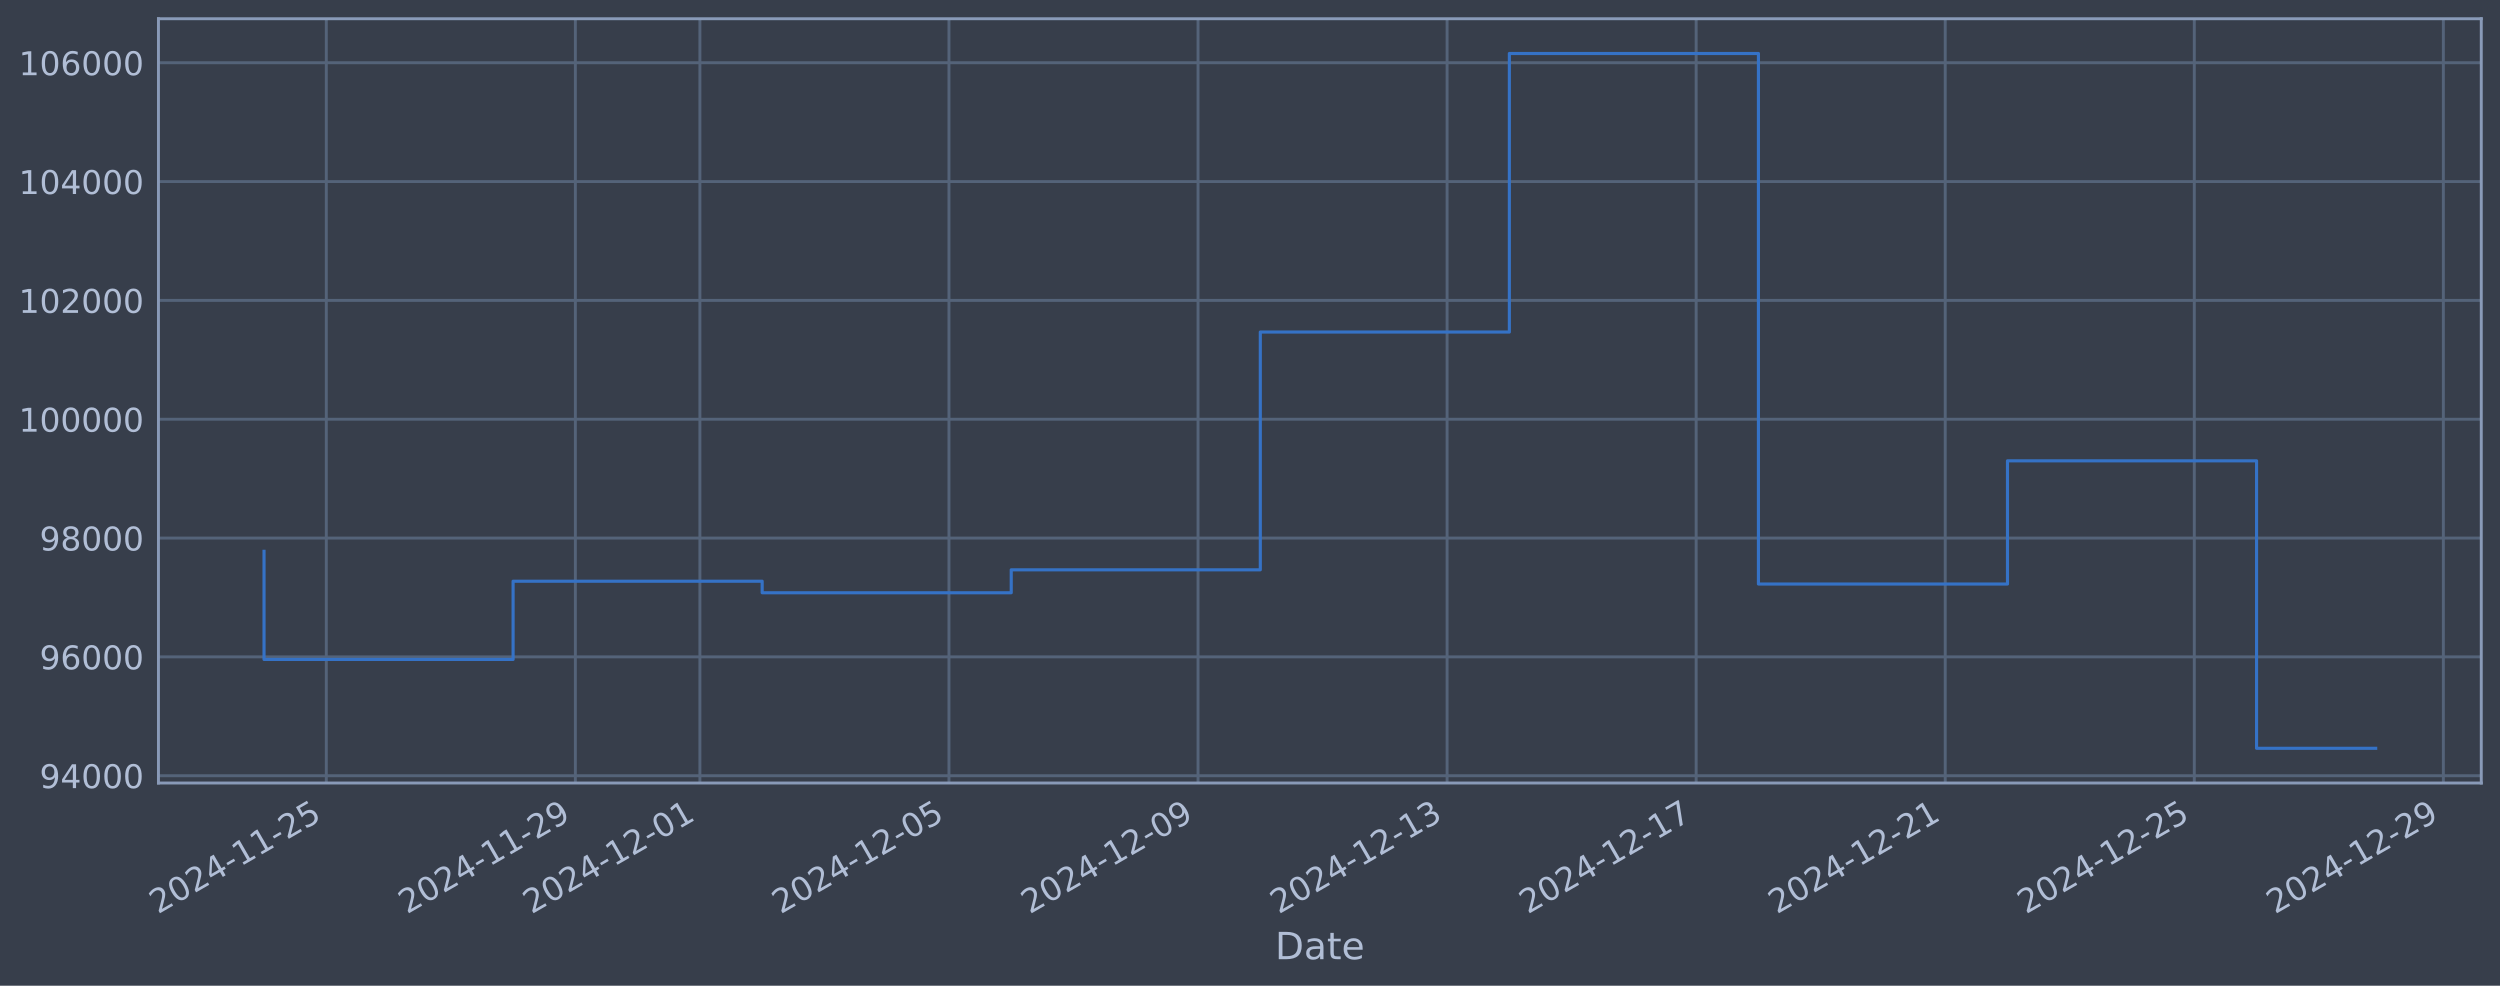
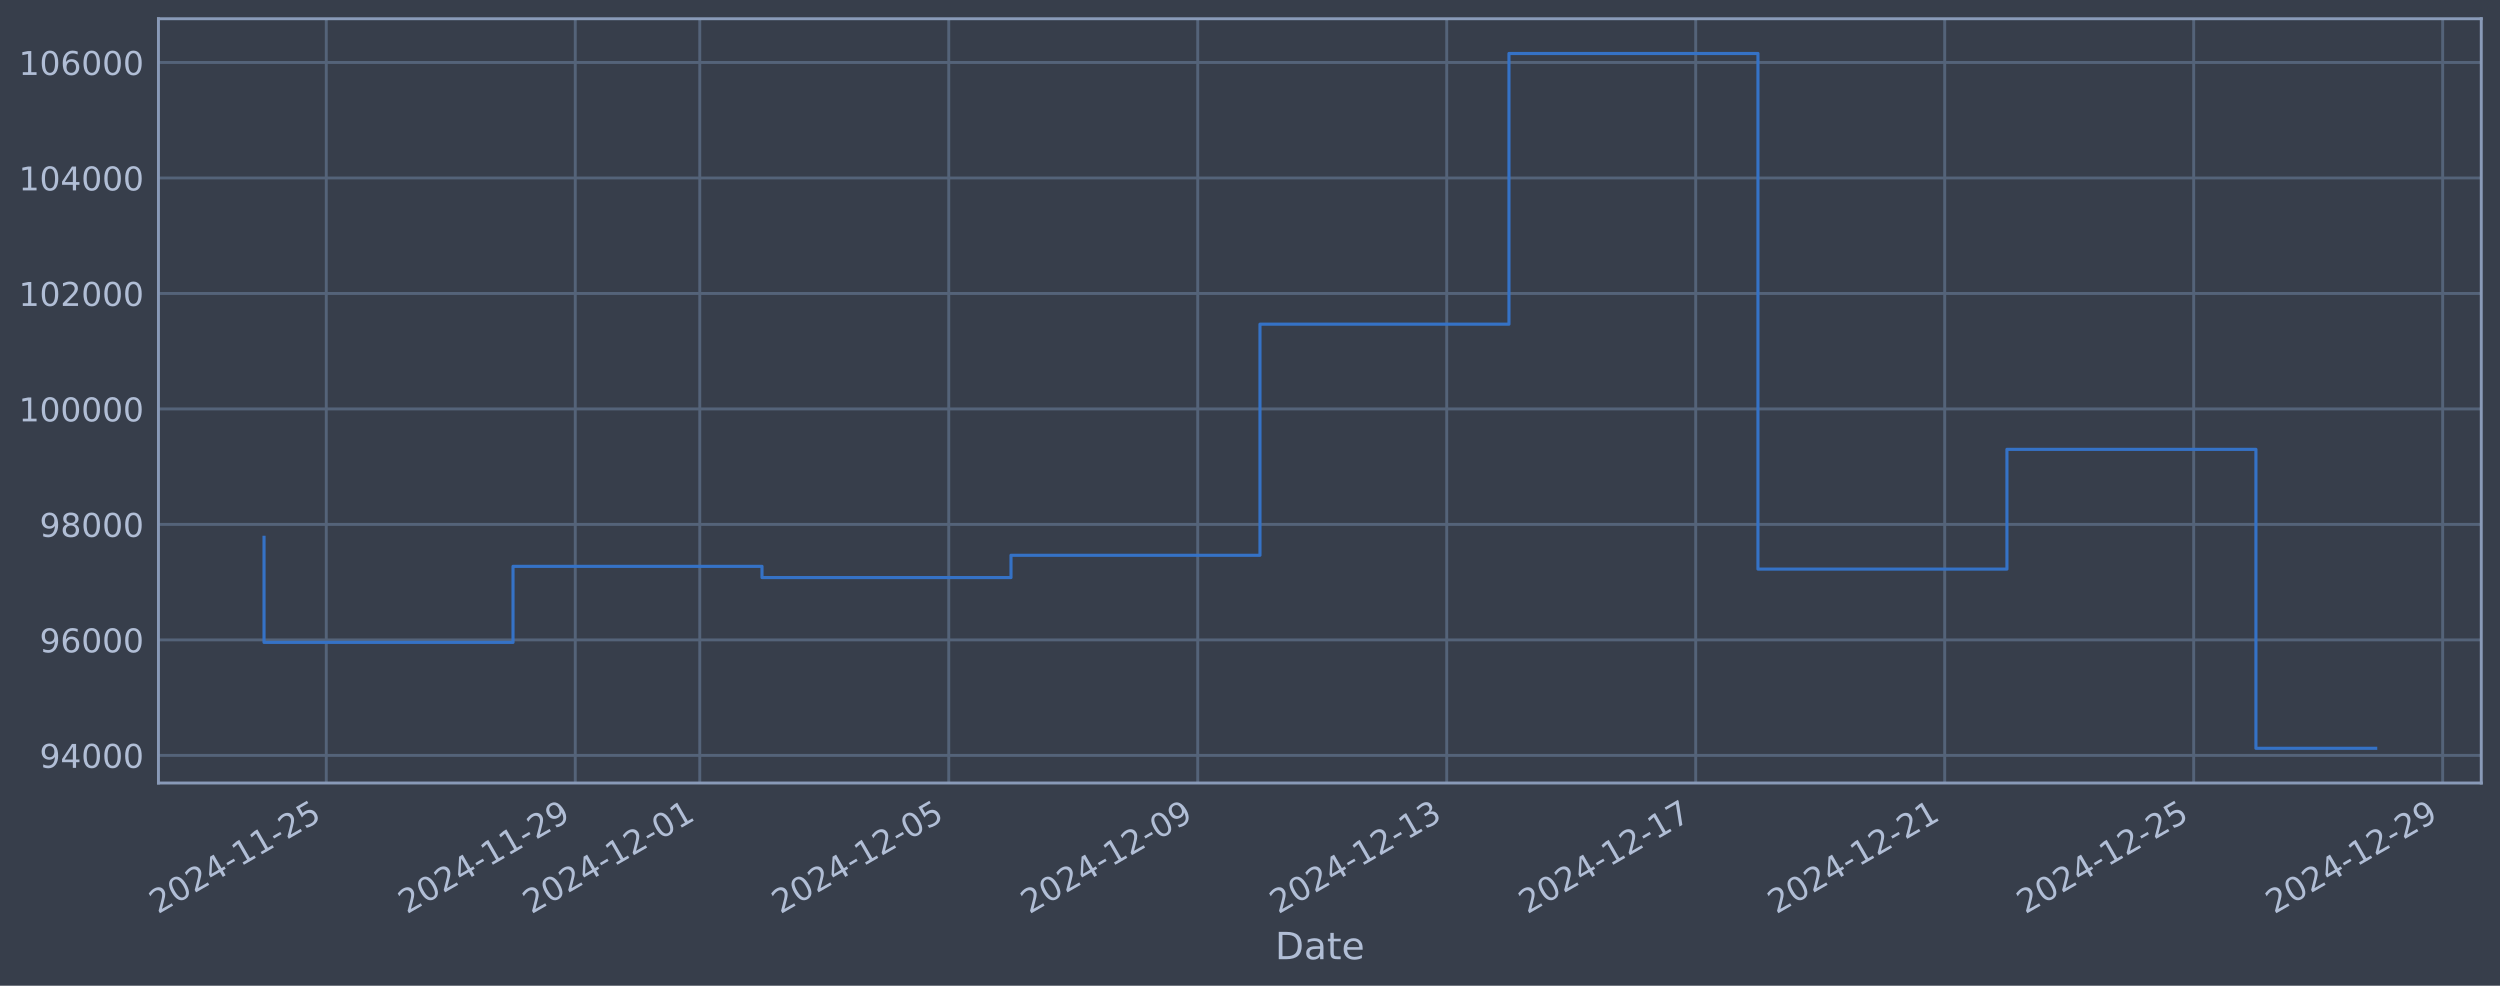
<svg xmlns="http://www.w3.org/2000/svg" xmlns:xlink="http://www.w3.org/1999/xlink" width="960.9pt" height="378.87pt" viewBox="0 0 960.9 378.87" version="1.1">
  <defs>
    <style type="text/css">*{stroke-linejoin: round; stroke-linecap: butt}</style>
  </defs>
  <g id="figure_1">
    <g id="patch_1">
      <path d="M 0 378.87  L 960.9 378.87  L 960.9 0  L 0 0  z " style="fill: #373e4b" />
    </g>
    <g id="axes_1">
      <g id="patch_2">
        <path d="M 60.901 300.96  L 953.701 300.96  L 953.701 7.2  L 60.901 7.2  z " style="fill: #373e4b" />
      </g>
      <g id="matplotlib.axis_1">
        <g id="xtick_1">
          <g id="line2d_1">
-             <path d="M 125.415 300.96  L 125.415 7.2  " clip-path="url(#pb8c4aa661b)" style="fill: none; stroke: #546379; stroke-width: 1.12; stroke-linecap: square" />
+             <path d="M 125.407 300.96  L 125.407 7.2  " clip-path="url(#pe4586aebef)" style="fill: none; stroke: #546379; stroke-width: 1.12; stroke-linecap: square" />
          </g>
          <g id="line2d_2" />
          <g id="text_1">
-             <g style="fill: #b1bed6" transform="translate(60.68959 351.4642) rotate(-30) scale(0.126 -0.126)">
+             <g style="fill: #b1bed6" transform="translate(60.68193 351.4642) rotate(-30) scale(0.126 -0.126)">
              <defs>
                <path id="DejaVuSans-32" d="M 1228 531  L 3431 531  L 3431 0  L 469 0  L 469 531  Q 828 903 1448 1529  Q 2069 2156 2228 2338  Q 2531 2678 2651 2914  Q 2772 3150 2772 3378  Q 2772 3750 2511 3984  Q 2250 4219 1831 4219  Q 1534 4219 1204 4116  Q 875 4013 500 3803  L 500 4441  Q 881 4594 1212 4672  Q 1544 4750 1819 4750  Q 2544 4750 2975 4387  Q 3406 4025 3406 3419  Q 3406 3131 3298 2873  Q 3191 2616 2906 2266  Q 2828 2175 2409 1742  Q 1991 1309 1228 531  z " transform="scale(0.015625)" />
                <path id="DejaVuSans-30" d="M 2034 4250  Q 1547 4250 1301 3770  Q 1056 3291 1056 2328  Q 1056 1369 1301 889  Q 1547 409 2034 409  Q 2525 409 2770 889  Q 3016 1369 3016 2328  Q 3016 3291 2770 3770  Q 2525 4250 2034 4250  z M 2034 4750  Q 2819 4750 3233 4129  Q 3647 3509 3647 2328  Q 3647 1150 3233 529  Q 2819 -91 2034 -91  Q 1250 -91 836 529  Q 422 1150 422 2328  Q 422 3509 836 4129  Q 1250 4750 2034 4750  z " transform="scale(0.015625)" />
                <path id="DejaVuSans-34" d="M 2419 4116  L 825 1625  L 2419 1625  L 2419 4116  z M 2253 4666  L 3047 4666  L 3047 1625  L 3713 1625  L 3713 1100  L 3047 1100  L 3047 0  L 2419 0  L 2419 1100  L 313 1100  L 313 1709  L 2253 4666  z " transform="scale(0.015625)" />
                <path id="DejaVuSans-2d" d="M 313 2009  L 1997 2009  L 1997 1497  L 313 1497  L 313 2009  z " transform="scale(0.015625)" />
                <path id="DejaVuSans-31" d="M 794 531  L 1825 531  L 1825 4091  L 703 3866  L 703 4441  L 1819 4666  L 2450 4666  L 2450 531  L 3481 531  L 3481 0  L 794 0  L 794 531  z " transform="scale(0.015625)" />
                <path id="DejaVuSans-35" d="M 691 4666  L 3169 4666  L 3169 4134  L 1269 4134  L 1269 2991  Q 1406 3038 1543 3061  Q 1681 3084 1819 3084  Q 2600 3084 3056 2656  Q 3513 2228 3513 1497  Q 3513 744 3044 326  Q 2575 -91 1722 -91  Q 1428 -91 1123 -41  Q 819 9 494 109  L 494 744  Q 775 591 1075 516  Q 1375 441 1709 441  Q 2250 441 2565 725  Q 2881 1009 2881 1497  Q 2881 1984 2565 2268  Q 2250 2553 1709 2553  Q 1456 2553 1204 2497  Q 953 2441 691 2322  L 691 4666  z " transform="scale(0.015625)" />
              </defs>
              <use xlink:href="#DejaVuSans-32" />
              <use xlink:href="#DejaVuSans-30" transform="translate(63.62305 0)" />
              <use xlink:href="#DejaVuSans-32" transform="translate(127.2461 0)" />
              <use xlink:href="#DejaVuSans-34" transform="translate(190.8691 0)" />
              <use xlink:href="#DejaVuSans-2d" transform="translate(254.4922 0)" />
              <use xlink:href="#DejaVuSans-31" transform="translate(290.5762 0)" />
              <use xlink:href="#DejaVuSans-31" transform="translate(354.1992 0)" />
              <use xlink:href="#DejaVuSans-2d" transform="translate(417.8223 0)" />
              <use xlink:href="#DejaVuSans-32" transform="translate(453.9062 0)" />
              <use xlink:href="#DejaVuSans-35" transform="translate(517.5293 0)" />
            </g>
          </g>
        </g>
        <g id="xtick_2">
          <g id="line2d_3">
-             <path d="M 221.146 300.96  L 221.146 7.2  " clip-path="url(#pb8c4aa661b)" style="fill: none; stroke: #546379; stroke-width: 1.12; stroke-linecap: square" />
+             <path d="M 221.108 300.96  L 221.108 7.2  " clip-path="url(#pe4586aebef)" style="fill: none; stroke: #546379; stroke-width: 1.12; stroke-linecap: square" />
          </g>
          <g id="line2d_4" />
          <g id="text_2">
-             <g style="fill: #b1bed6" transform="translate(156.4207 351.4642) rotate(-30) scale(0.126 -0.126)">
+             <g style="fill: #b1bed6" transform="translate(156.3824 351.4642) rotate(-30) scale(0.126 -0.126)">
              <defs>
                <path id="DejaVuSans-39" d="M 703 97  L 703 672  Q 941 559 1184 500  Q 1428 441 1663 441  Q 2288 441 2617 861  Q 2947 1281 2994 2138  Q 2813 1869 2534 1725  Q 2256 1581 1919 1581  Q 1219 1581 811 2004  Q 403 2428 403 3163  Q 403 3881 828 4315  Q 1253 4750 1959 4750  Q 2769 4750 3195 4129  Q 3622 3509 3622 2328  Q 3622 1225 3098 567  Q 2575 -91 1691 -91  Q 1453 -91 1209 -44  Q 966 3 703 97  z M 1959 2075  Q 2384 2075 2632 2365  Q 2881 2656 2881 3163  Q 2881 3666 2632 3958  Q 2384 4250 1959 4250  Q 1534 4250 1286 3958  Q 1038 3666 1038 3163  Q 1038 2656 1286 2365  Q 1534 2075 1959 2075  z " transform="scale(0.015625)" />
              </defs>
              <use xlink:href="#DejaVuSans-32" />
              <use xlink:href="#DejaVuSans-30" transform="translate(63.62305 0)" />
              <use xlink:href="#DejaVuSans-32" transform="translate(127.2461 0)" />
              <use xlink:href="#DejaVuSans-34" transform="translate(190.8691 0)" />
              <use xlink:href="#DejaVuSans-2d" transform="translate(254.4922 0)" />
              <use xlink:href="#DejaVuSans-31" transform="translate(290.5762 0)" />
              <use xlink:href="#DejaVuSans-31" transform="translate(354.1992 0)" />
              <use xlink:href="#DejaVuSans-2d" transform="translate(417.8223 0)" />
              <use xlink:href="#DejaVuSans-32" transform="translate(453.9062 0)" />
              <use xlink:href="#DejaVuSans-39" transform="translate(517.5293 0)" />
            </g>
          </g>
        </g>
        <g id="xtick_3">
          <g id="line2d_5">
-             <path d="M 269.012 300.96  L 269.012 7.2  " clip-path="url(#pb8c4aa661b)" style="fill: none; stroke: #546379; stroke-width: 1.12; stroke-linecap: square" />
+             <path d="M 268.958 300.96  L 268.958 7.2  " clip-path="url(#pe4586aebef)" style="fill: none; stroke: #546379; stroke-width: 1.12; stroke-linecap: square" />
          </g>
          <g id="line2d_6" />
          <g id="text_3">
-             <g style="fill: #b1bed6" transform="translate(204.2862 351.4642) rotate(-30) scale(0.126 -0.126)">
+             <g style="fill: #b1bed6" transform="translate(204.2326 351.4642) rotate(-30) scale(0.126 -0.126)">
              <use xlink:href="#DejaVuSans-32" />
              <use xlink:href="#DejaVuSans-30" transform="translate(63.62305 0)" />
              <use xlink:href="#DejaVuSans-32" transform="translate(127.2461 0)" />
              <use xlink:href="#DejaVuSans-34" transform="translate(190.8691 0)" />
              <use xlink:href="#DejaVuSans-2d" transform="translate(254.4922 0)" />
              <use xlink:href="#DejaVuSans-31" transform="translate(290.5762 0)" />
              <use xlink:href="#DejaVuSans-32" transform="translate(354.1992 0)" />
              <use xlink:href="#DejaVuSans-2d" transform="translate(417.8223 0)" />
              <use xlink:href="#DejaVuSans-30" transform="translate(453.9062 0)" />
              <use xlink:href="#DejaVuSans-31" transform="translate(517.5293 0)" />
            </g>
          </g>
        </g>
        <g id="xtick_4">
          <g id="line2d_7">
-             <path d="M 364.743 300.96  L 364.743 7.2  " clip-path="url(#pb8c4aa661b)" style="fill: none; stroke: #546379; stroke-width: 1.12; stroke-linecap: square" />
+             <path d="M 364.659 300.96  L 364.659 7.2  " clip-path="url(#pe4586aebef)" style="fill: none; stroke: #546379; stroke-width: 1.12; stroke-linecap: square" />
          </g>
          <g id="line2d_8" />
          <g id="text_4">
-             <g style="fill: #b1bed6" transform="translate(300.0174 351.4642) rotate(-30) scale(0.126 -0.126)">
+             <g style="fill: #b1bed6" transform="translate(299.9331 351.4642) rotate(-30) scale(0.126 -0.126)">
              <use xlink:href="#DejaVuSans-32" />
              <use xlink:href="#DejaVuSans-30" transform="translate(63.62305 0)" />
              <use xlink:href="#DejaVuSans-32" transform="translate(127.2461 0)" />
              <use xlink:href="#DejaVuSans-34" transform="translate(190.8691 0)" />
              <use xlink:href="#DejaVuSans-2d" transform="translate(254.4922 0)" />
              <use xlink:href="#DejaVuSans-31" transform="translate(290.5762 0)" />
              <use xlink:href="#DejaVuSans-32" transform="translate(354.1992 0)" />
              <use xlink:href="#DejaVuSans-2d" transform="translate(417.8223 0)" />
              <use xlink:href="#DejaVuSans-30" transform="translate(453.9062 0)" />
              <use xlink:href="#DejaVuSans-35" transform="translate(517.5293 0)" />
            </g>
          </g>
        </g>
        <g id="xtick_5">
          <g id="line2d_9">
-             <path d="M 460.474 300.96  L 460.474 7.2  " clip-path="url(#pb8c4aa661b)" style="fill: none; stroke: #546379; stroke-width: 1.12; stroke-linecap: square" />
+             <path d="M 460.359 300.96  L 460.359 7.2  " clip-path="url(#pe4586aebef)" style="fill: none; stroke: #546379; stroke-width: 1.12; stroke-linecap: square" />
          </g>
          <g id="line2d_10" />
          <g id="text_5">
-             <g style="fill: #b1bed6" transform="translate(395.7485 351.4642) rotate(-30) scale(0.126 -0.126)">
+             <g style="fill: #b1bed6" transform="translate(395.6336 351.4642) rotate(-30) scale(0.126 -0.126)">
              <use xlink:href="#DejaVuSans-32" />
              <use xlink:href="#DejaVuSans-30" transform="translate(63.62305 0)" />
              <use xlink:href="#DejaVuSans-32" transform="translate(127.2461 0)" />
              <use xlink:href="#DejaVuSans-34" transform="translate(190.8691 0)" />
              <use xlink:href="#DejaVuSans-2d" transform="translate(254.4922 0)" />
              <use xlink:href="#DejaVuSans-31" transform="translate(290.5762 0)" />
              <use xlink:href="#DejaVuSans-32" transform="translate(354.1992 0)" />
              <use xlink:href="#DejaVuSans-2d" transform="translate(417.8223 0)" />
              <use xlink:href="#DejaVuSans-30" transform="translate(453.9062 0)" />
              <use xlink:href="#DejaVuSans-39" transform="translate(517.5293 0)" />
            </g>
          </g>
        </g>
        <g id="xtick_6">
          <g id="line2d_11">
-             <path d="M 556.205 300.96  L 556.205 7.2  " clip-path="url(#pb8c4aa661b)" style="fill: none; stroke: #546379; stroke-width: 1.12; stroke-linecap: square" />
+             <path d="M 556.06 300.96  L 556.06 7.2  " clip-path="url(#pe4586aebef)" style="fill: none; stroke: #546379; stroke-width: 1.12; stroke-linecap: square" />
          </g>
          <g id="line2d_12" />
          <g id="text_6">
-             <g style="fill: #b1bed6" transform="translate(491.4796 351.4642) rotate(-30) scale(0.126 -0.126)">
+             <g style="fill: #b1bed6" transform="translate(491.334 351.4642) rotate(-30) scale(0.126 -0.126)">
              <defs>
                <path id="DejaVuSans-33" d="M 2597 2516  Q 3050 2419 3304 2112  Q 3559 1806 3559 1356  Q 3559 666 3084 287  Q 2609 -91 1734 -91  Q 1441 -91 1130 -33  Q 819 25 488 141  L 488 750  Q 750 597 1062 519  Q 1375 441 1716 441  Q 2309 441 2620 675  Q 2931 909 2931 1356  Q 2931 1769 2642 2001  Q 2353 2234 1838 2234  L 1294 2234  L 1294 2753  L 1863 2753  Q 2328 2753 2575 2939  Q 2822 3125 2822 3475  Q 2822 3834 2567 4026  Q 2313 4219 1838 4219  Q 1578 4219 1281 4162  Q 984 4106 628 3988  L 628 4550  Q 988 4650 1302 4700  Q 1616 4750 1894 4750  Q 2613 4750 3031 4423  Q 3450 4097 3450 3541  Q 3450 3153 3228 2886  Q 3006 2619 2597 2516  z " transform="scale(0.015625)" />
              </defs>
              <use xlink:href="#DejaVuSans-32" />
              <use xlink:href="#DejaVuSans-30" transform="translate(63.62305 0)" />
              <use xlink:href="#DejaVuSans-32" transform="translate(127.2461 0)" />
              <use xlink:href="#DejaVuSans-34" transform="translate(190.8691 0)" />
              <use xlink:href="#DejaVuSans-2d" transform="translate(254.4922 0)" />
              <use xlink:href="#DejaVuSans-31" transform="translate(290.5762 0)" />
              <use xlink:href="#DejaVuSans-32" transform="translate(354.1992 0)" />
              <use xlink:href="#DejaVuSans-2d" transform="translate(417.8223 0)" />
              <use xlink:href="#DejaVuSans-31" transform="translate(453.9062 0)" />
              <use xlink:href="#DejaVuSans-33" transform="translate(517.5293 0)" />
            </g>
          </g>
        </g>
        <g id="xtick_7">
          <g id="line2d_13">
-             <path d="M 651.936 300.96  L 651.936 7.2  " clip-path="url(#pb8c4aa661b)" style="fill: none; stroke: #546379; stroke-width: 1.12; stroke-linecap: square" />
+             <path d="M 651.76 300.96  L 651.76 7.2  " clip-path="url(#pe4586aebef)" style="fill: none; stroke: #546379; stroke-width: 1.12; stroke-linecap: square" />
          </g>
          <g id="line2d_14" />
          <g id="text_7">
-             <g style="fill: #b1bed6" transform="translate(587.2107 351.4642) rotate(-30) scale(0.126 -0.126)">
+             <g style="fill: #b1bed6" transform="translate(587.0345 351.4642) rotate(-30) scale(0.126 -0.126)">
              <defs>
                <path id="DejaVuSans-37" d="M 525 4666  L 3525 4666  L 3525 4397  L 1831 0  L 1172 0  L 2766 4134  L 525 4134  L 525 4666  z " transform="scale(0.015625)" />
              </defs>
              <use xlink:href="#DejaVuSans-32" />
              <use xlink:href="#DejaVuSans-30" transform="translate(63.62305 0)" />
              <use xlink:href="#DejaVuSans-32" transform="translate(127.2461 0)" />
              <use xlink:href="#DejaVuSans-34" transform="translate(190.8691 0)" />
              <use xlink:href="#DejaVuSans-2d" transform="translate(254.4922 0)" />
              <use xlink:href="#DejaVuSans-31" transform="translate(290.5762 0)" />
              <use xlink:href="#DejaVuSans-32" transform="translate(354.1992 0)" />
              <use xlink:href="#DejaVuSans-2d" transform="translate(417.8223 0)" />
              <use xlink:href="#DejaVuSans-31" transform="translate(453.9062 0)" />
              <use xlink:href="#DejaVuSans-37" transform="translate(517.5293 0)" />
            </g>
          </g>
        </g>
        <g id="xtick_8">
          <g id="line2d_15">
-             <path d="M 747.667 300.96  L 747.667 7.2  " clip-path="url(#pb8c4aa661b)" style="fill: none; stroke: #546379; stroke-width: 1.12; stroke-linecap: square" />
+             <path d="M 747.461 300.96  L 747.461 7.2  " clip-path="url(#pe4586aebef)" style="fill: none; stroke: #546379; stroke-width: 1.12; stroke-linecap: square" />
          </g>
          <g id="line2d_16" />
          <g id="text_8">
-             <g style="fill: #b1bed6" transform="translate(682.9418 351.4642) rotate(-30) scale(0.126 -0.126)">
+             <g style="fill: #b1bed6" transform="translate(682.735 351.4642) rotate(-30) scale(0.126 -0.126)">
              <use xlink:href="#DejaVuSans-32" />
              <use xlink:href="#DejaVuSans-30" transform="translate(63.62305 0)" />
              <use xlink:href="#DejaVuSans-32" transform="translate(127.2461 0)" />
              <use xlink:href="#DejaVuSans-34" transform="translate(190.8691 0)" />
              <use xlink:href="#DejaVuSans-2d" transform="translate(254.4922 0)" />
              <use xlink:href="#DejaVuSans-31" transform="translate(290.5762 0)" />
              <use xlink:href="#DejaVuSans-32" transform="translate(354.1992 0)" />
              <use xlink:href="#DejaVuSans-2d" transform="translate(417.8223 0)" />
              <use xlink:href="#DejaVuSans-32" transform="translate(453.9062 0)" />
              <use xlink:href="#DejaVuSans-31" transform="translate(517.5293 0)" />
            </g>
          </g>
        </g>
        <g id="xtick_9">
          <g id="line2d_17">
-             <path d="M 843.398 300.96  L 843.398 7.2  " clip-path="url(#pb8c4aa661b)" style="fill: none; stroke: #546379; stroke-width: 1.12; stroke-linecap: square" />
+             <path d="M 843.161 300.96  L 843.161 7.2  " clip-path="url(#pe4586aebef)" style="fill: none; stroke: #546379; stroke-width: 1.12; stroke-linecap: square" />
          </g>
          <g id="line2d_18" />
          <g id="text_9">
-             <g style="fill: #b1bed6" transform="translate(778.6729 351.4642) rotate(-30) scale(0.126 -0.126)">
+             <g style="fill: #b1bed6" transform="translate(778.4355 351.4642) rotate(-30) scale(0.126 -0.126)">
              <use xlink:href="#DejaVuSans-32" />
              <use xlink:href="#DejaVuSans-30" transform="translate(63.62305 0)" />
              <use xlink:href="#DejaVuSans-32" transform="translate(127.2461 0)" />
              <use xlink:href="#DejaVuSans-34" transform="translate(190.8691 0)" />
              <use xlink:href="#DejaVuSans-2d" transform="translate(254.4922 0)" />
              <use xlink:href="#DejaVuSans-31" transform="translate(290.5762 0)" />
              <use xlink:href="#DejaVuSans-32" transform="translate(354.1992 0)" />
              <use xlink:href="#DejaVuSans-2d" transform="translate(417.8223 0)" />
              <use xlink:href="#DejaVuSans-32" transform="translate(453.9062 0)" />
              <use xlink:href="#DejaVuSans-35" transform="translate(517.5293 0)" />
            </g>
          </g>
        </g>
        <g id="xtick_10">
          <g id="line2d_19">
-             <path d="M 939.13 300.96  L 939.13 7.2  " clip-path="url(#pb8c4aa661b)" style="fill: none; stroke: #546379; stroke-width: 1.12; stroke-linecap: square" />
+             <path d="M 938.861 300.96  L 938.861 7.2  " clip-path="url(#pe4586aebef)" style="fill: none; stroke: #546379; stroke-width: 1.12; stroke-linecap: square" />
          </g>
          <g id="line2d_20" />
          <g id="text_10">
-             <g style="fill: #b1bed6" transform="translate(874.404 351.4642) rotate(-30) scale(0.126 -0.126)">
+             <g style="fill: #b1bed6" transform="translate(874.1359 351.4642) rotate(-30) scale(0.126 -0.126)">
              <use xlink:href="#DejaVuSans-32" />
              <use xlink:href="#DejaVuSans-30" transform="translate(63.62305 0)" />
              <use xlink:href="#DejaVuSans-32" transform="translate(127.2461 0)" />
              <use xlink:href="#DejaVuSans-34" transform="translate(190.8691 0)" />
              <use xlink:href="#DejaVuSans-2d" transform="translate(254.4922 0)" />
              <use xlink:href="#DejaVuSans-31" transform="translate(290.5762 0)" />
              <use xlink:href="#DejaVuSans-32" transform="translate(354.1992 0)" />
              <use xlink:href="#DejaVuSans-2d" transform="translate(417.8223 0)" />
              <use xlink:href="#DejaVuSans-32" transform="translate(453.9062 0)" />
              <use xlink:href="#DejaVuSans-39" transform="translate(517.5293 0)" />
            </g>
          </g>
        </g>
        <g id="text_11">
          <g style="fill: #b1bed6" transform="translate(490.0914 368.6753) scale(0.144 -0.144)">
            <defs>
              <path id="DejaVuSans-44" d="M 1259 4147  L 1259 519  L 2022 519  Q 2988 519 3436 956  Q 3884 1394 3884 2338  Q 3884 3275 3436 3711  Q 2988 4147 2022 4147  L 1259 4147  z M 628 4666  L 1925 4666  Q 3281 4666 3915 4102  Q 4550 3538 4550 2338  Q 4550 1131 3912 565  Q 3275 0 1925 0  L 628 0  L 628 4666  z " transform="scale(0.015625)" />
              <path id="DejaVuSans-61" d="M 2194 1759  Q 1497 1759 1228 1600  Q 959 1441 959 1056  Q 959 750 1161 570  Q 1363 391 1709 391  Q 2188 391 2477 730  Q 2766 1069 2766 1631  L 2766 1759  L 2194 1759  z M 3341 1997  L 3341 0  L 2766 0  L 2766 531  Q 2569 213 2275 61  Q 1981 -91 1556 -91  Q 1019 -91 701 211  Q 384 513 384 1019  Q 384 1609 779 1909  Q 1175 2209 1959 2209  L 2766 2209  L 2766 2266  Q 2766 2663 2505 2880  Q 2244 3097 1772 3097  Q 1472 3097 1187 3025  Q 903 2953 641 2809  L 641 3341  Q 956 3463 1253 3523  Q 1550 3584 1831 3584  Q 2591 3584 2966 3190  Q 3341 2797 3341 1997  z " transform="scale(0.015625)" />
              <path id="DejaVuSans-74" d="M 1172 4494  L 1172 3500  L 2356 3500  L 2356 3053  L 1172 3053  L 1172 1153  Q 1172 725 1289 603  Q 1406 481 1766 481  L 2356 481  L 2356 0  L 1766 0  Q 1100 0 847 248  Q 594 497 594 1153  L 594 3053  L 172 3053  L 172 3500  L 594 3500  L 594 4494  L 1172 4494  z " transform="scale(0.015625)" />
              <path id="DejaVuSans-65" d="M 3597 1894  L 3597 1613  L 953 1613  Q 991 1019 1311 708  Q 1631 397 2203 397  Q 2534 397 2845 478  Q 3156 559 3463 722  L 3463 178  Q 3153 47 2828 -22  Q 2503 -91 2169 -91  Q 1331 -91 842 396  Q 353 884 353 1716  Q 353 2575 817 3079  Q 1281 3584 2069 3584  Q 2775 3584 3186 3129  Q 3597 2675 3597 1894  z M 3022 2063  Q 3016 2534 2758 2815  Q 2500 3097 2075 3097  Q 1594 3097 1305 2825  Q 1016 2553 972 2059  L 3022 2063  z " transform="scale(0.015625)" />
            </defs>
            <use xlink:href="#DejaVuSans-44" />
            <use xlink:href="#DejaVuSans-61" transform="translate(77.00195 0)" />
            <use xlink:href="#DejaVuSans-74" transform="translate(138.2812 0)" />
            <use xlink:href="#DejaVuSans-65" transform="translate(177.4902 0)" />
          </g>
        </g>
      </g>
      <g id="matplotlib.axis_2">
        <g id="ytick_1">
          <g id="line2d_21">
-             <path d="M 60.901 298.152  L 953.701 298.152  " clip-path="url(#pb8c4aa661b)" style="fill: none; stroke: #546379; stroke-width: 1.12; stroke-linecap: square" />
+             <path d="M 60.901 290.338  L 953.701 290.338  " clip-path="url(#pe4586aebef)" style="fill: none; stroke: #546379; stroke-width: 1.12; stroke-linecap: square" />
          </g>
          <g id="line2d_22" />
          <g id="text_12">
-             <g style="fill: #b1bed6" transform="translate(15.21675 302.9389) scale(0.126 -0.126)">
+             <g style="fill: #b1bed6" transform="translate(15.21675 295.1254) scale(0.126 -0.126)">
              <use xlink:href="#DejaVuSans-39" />
              <use xlink:href="#DejaVuSans-34" transform="translate(63.62305 0)" />
              <use xlink:href="#DejaVuSans-30" transform="translate(127.2461 0)" />
              <use xlink:href="#DejaVuSans-30" transform="translate(190.8691 0)" />
              <use xlink:href="#DejaVuSans-30" transform="translate(254.4922 0)" />
            </g>
          </g>
        </g>
        <g id="ytick_2">
          <g id="line2d_23">
-             <path d="M 60.901 252.479  L 953.701 252.479  " clip-path="url(#pb8c4aa661b)" style="fill: none; stroke: #546379; stroke-width: 1.12; stroke-linecap: square" />
+             <path d="M 60.901 245.951  L 953.701 245.951  " clip-path="url(#pe4586aebef)" style="fill: none; stroke: #546379; stroke-width: 1.12; stroke-linecap: square" />
          </g>
          <g id="line2d_24" />
          <g id="text_13">
-             <g style="fill: #b1bed6" transform="translate(15.21675 257.2661) scale(0.126 -0.126)">
+             <g style="fill: #b1bed6" transform="translate(15.21675 250.7382) scale(0.126 -0.126)">
              <defs>
                <path id="DejaVuSans-36" d="M 2113 2584  Q 1688 2584 1439 2293  Q 1191 2003 1191 1497  Q 1191 994 1439 701  Q 1688 409 2113 409  Q 2538 409 2786 701  Q 3034 994 3034 1497  Q 3034 2003 2786 2293  Q 2538 2584 2113 2584  z M 3366 4563  L 3366 3988  Q 3128 4100 2886 4159  Q 2644 4219 2406 4219  Q 1781 4219 1451 3797  Q 1122 3375 1075 2522  Q 1259 2794 1537 2939  Q 1816 3084 2150 3084  Q 2853 3084 3261 2657  Q 3669 2231 3669 1497  Q 3669 778 3244 343  Q 2819 -91 2113 -91  Q 1303 -91 875 529  Q 447 1150 447 2328  Q 447 3434 972 4092  Q 1497 4750 2381 4750  Q 2619 4750 2861 4703  Q 3103 4656 3366 4563  z " transform="scale(0.015625)" />
              </defs>
              <use xlink:href="#DejaVuSans-39" />
              <use xlink:href="#DejaVuSans-36" transform="translate(63.62305 0)" />
              <use xlink:href="#DejaVuSans-30" transform="translate(127.2461 0)" />
              <use xlink:href="#DejaVuSans-30" transform="translate(190.8691 0)" />
              <use xlink:href="#DejaVuSans-30" transform="translate(254.4922 0)" />
            </g>
          </g>
        </g>
        <g id="ytick_3">
          <g id="line2d_25">
-             <path d="M 60.901 206.806  L 953.701 206.806  " clip-path="url(#pb8c4aa661b)" style="fill: none; stroke: #546379; stroke-width: 1.12; stroke-linecap: square" />
+             <path d="M 60.901 201.564  L 953.701 201.564  " clip-path="url(#pe4586aebef)" style="fill: none; stroke: #546379; stroke-width: 1.12; stroke-linecap: square" />
          </g>
          <g id="line2d_26" />
          <g id="text_14">
-             <g style="fill: #b1bed6" transform="translate(15.21675 211.5934) scale(0.126 -0.126)">
+             <g style="fill: #b1bed6" transform="translate(15.21675 206.351) scale(0.126 -0.126)">
              <defs>
                <path id="DejaVuSans-38" d="M 2034 2216  Q 1584 2216 1326 1975  Q 1069 1734 1069 1313  Q 1069 891 1326 650  Q 1584 409 2034 409  Q 2484 409 2743 651  Q 3003 894 3003 1313  Q 3003 1734 2745 1975  Q 2488 2216 2034 2216  z M 1403 2484  Q 997 2584 770 2862  Q 544 3141 544 3541  Q 544 4100 942 4425  Q 1341 4750 2034 4750  Q 2731 4750 3128 4425  Q 3525 4100 3525 3541  Q 3525 3141 3298 2862  Q 3072 2584 2669 2484  Q 3125 2378 3379 2068  Q 3634 1759 3634 1313  Q 3634 634 3220 271  Q 2806 -91 2034 -91  Q 1263 -91 848 271  Q 434 634 434 1313  Q 434 1759 690 2068  Q 947 2378 1403 2484  z M 1172 3481  Q 1172 3119 1398 2916  Q 1625 2713 2034 2713  Q 2441 2713 2670 2916  Q 2900 3119 2900 3481  Q 2900 3844 2670 4047  Q 2441 4250 2034 4250  Q 1625 4250 1398 4047  Q 1172 3844 1172 3481  z " transform="scale(0.015625)" />
              </defs>
              <use xlink:href="#DejaVuSans-39" />
              <use xlink:href="#DejaVuSans-38" transform="translate(63.62305 0)" />
              <use xlink:href="#DejaVuSans-30" transform="translate(127.2461 0)" />
              <use xlink:href="#DejaVuSans-30" transform="translate(190.8691 0)" />
              <use xlink:href="#DejaVuSans-30" transform="translate(254.4922 0)" />
            </g>
          </g>
        </g>
        <g id="ytick_4">
          <g id="line2d_27">
-             <path d="M 60.901 161.134  L 953.701 161.134  " clip-path="url(#pb8c4aa661b)" style="fill: none; stroke: #546379; stroke-width: 1.12; stroke-linecap: square" />
+             <path d="M 60.901 157.177  L 953.701 157.177  " clip-path="url(#pe4586aebef)" style="fill: none; stroke: #546379; stroke-width: 1.12; stroke-linecap: square" />
          </g>
          <g id="line2d_28" />
          <g id="text_15">
-             <g style="fill: #b1bed6" transform="translate(7.2 165.9207) scale(0.126 -0.126)">
+             <g style="fill: #b1bed6" transform="translate(7.2 161.9638) scale(0.126 -0.126)">
              <use xlink:href="#DejaVuSans-31" />
              <use xlink:href="#DejaVuSans-30" transform="translate(63.62305 0)" />
              <use xlink:href="#DejaVuSans-30" transform="translate(127.2461 0)" />
              <use xlink:href="#DejaVuSans-30" transform="translate(190.8691 0)" />
              <use xlink:href="#DejaVuSans-30" transform="translate(254.4922 0)" />
              <use xlink:href="#DejaVuSans-30" transform="translate(318.1152 0)" />
            </g>
          </g>
        </g>
        <g id="ytick_5">
          <g id="line2d_29">
-             <path d="M 60.901 115.461  L 953.701 115.461  " clip-path="url(#pb8c4aa661b)" style="fill: none; stroke: #546379; stroke-width: 1.12; stroke-linecap: square" />
+             <path d="M 60.901 112.79  L 953.701 112.79  " clip-path="url(#pe4586aebef)" style="fill: none; stroke: #546379; stroke-width: 1.12; stroke-linecap: square" />
          </g>
          <g id="line2d_30" />
          <g id="text_16">
-             <g style="fill: #b1bed6" transform="translate(7.2 120.2479) scale(0.126 -0.126)">
+             <g style="fill: #b1bed6" transform="translate(7.2 117.5766) scale(0.126 -0.126)">
              <use xlink:href="#DejaVuSans-31" />
              <use xlink:href="#DejaVuSans-30" transform="translate(63.62305 0)" />
              <use xlink:href="#DejaVuSans-32" transform="translate(127.2461 0)" />
              <use xlink:href="#DejaVuSans-30" transform="translate(190.8691 0)" />
              <use xlink:href="#DejaVuSans-30" transform="translate(254.4922 0)" />
              <use xlink:href="#DejaVuSans-30" transform="translate(318.1152 0)" />
            </g>
          </g>
        </g>
        <g id="ytick_6">
          <g id="line2d_31">
-             <path d="M 60.901 69.788  L 953.701 69.788  " clip-path="url(#pb8c4aa661b)" style="fill: none; stroke: #546379; stroke-width: 1.12; stroke-linecap: square" />
+             <path d="M 60.901 68.402  L 953.701 68.402  " clip-path="url(#pe4586aebef)" style="fill: none; stroke: #546379; stroke-width: 1.12; stroke-linecap: square" />
          </g>
          <g id="line2d_32" />
          <g id="text_17">
-             <g style="fill: #b1bed6" transform="translate(7.2 74.57518) scale(0.126 -0.126)">
+             <g style="fill: #b1bed6" transform="translate(7.2 73.18937) scale(0.126 -0.126)">
              <use xlink:href="#DejaVuSans-31" />
              <use xlink:href="#DejaVuSans-30" transform="translate(63.62305 0)" />
              <use xlink:href="#DejaVuSans-34" transform="translate(127.2461 0)" />
              <use xlink:href="#DejaVuSans-30" transform="translate(190.8691 0)" />
              <use xlink:href="#DejaVuSans-30" transform="translate(254.4922 0)" />
              <use xlink:href="#DejaVuSans-30" transform="translate(318.1152 0)" />
            </g>
          </g>
        </g>
        <g id="ytick_7">
          <g id="line2d_33">
-             <path d="M 60.901 24.115  L 953.701 24.115  " clip-path="url(#pb8c4aa661b)" style="fill: none; stroke: #546379; stroke-width: 1.12; stroke-linecap: square" />
+             <path d="M 60.901 24.015  L 953.701 24.015  " clip-path="url(#pe4586aebef)" style="fill: none; stroke: #546379; stroke-width: 1.12; stroke-linecap: square" />
          </g>
          <g id="line2d_34" />
          <g id="text_18">
-             <g style="fill: #b1bed6" transform="translate(7.2 28.90245) scale(0.126 -0.126)">
+             <g style="fill: #b1bed6" transform="translate(7.2 28.80217) scale(0.126 -0.126)">
              <use xlink:href="#DejaVuSans-31" />
              <use xlink:href="#DejaVuSans-30" transform="translate(63.62305 0)" />
              <use xlink:href="#DejaVuSans-36" transform="translate(127.2461 0)" />
              <use xlink:href="#DejaVuSans-30" transform="translate(190.8691 0)" />
              <use xlink:href="#DejaVuSans-30" transform="translate(254.4922 0)" />
              <use xlink:href="#DejaVuSans-30" transform="translate(318.1152 0)" />
            </g>
          </g>
        </g>
      </g>
      <g id="line2d_35">
-         <path d="M 101.482 211.9  L 101.482 253.461  L 197.213 253.461  L 197.213 223.394  L 292.945 223.394  L 292.945 227.826  L 388.676 227.826  L 388.676 219.011  L 484.407 219.011  L 484.407 127.621  L 580.138 127.621  L 580.138 20.553  L 675.869 20.553  L 675.869 224.469  L 771.6 224.469  L 771.6 177.116  L 867.331 177.116  L 867.331 287.607  L 913.119 287.607  " clip-path="url(#pb8c4aa661b)" style="fill: none; stroke: #3572c6; stroke-width: 1.2; stroke-linecap: square" />
+         <path d="M 101.482 206.514  L 101.482 246.906  L 197.183 246.906  L 197.183 217.685  L 292.883 217.685  L 292.883 221.992  L 388.584 221.992  L 388.584 213.425  L 484.284 213.425  L 484.284 124.607  L 579.985 124.607  L 579.985 20.553  L 675.685 20.553  L 675.685 218.73  L 771.386 218.73  L 771.386 172.71  L 867.086 172.71  L 867.086 287.607  L 913.119 287.607  " clip-path="url(#pe4586aebef)" style="fill: none; stroke: #3572c6; stroke-width: 1.2; stroke-linecap: square" />
      </g>
      <g id="patch_3">
        <path d="M 60.901 300.96  L 60.901 7.2  " style="fill: none; stroke: #899ab8; stroke-width: 1.12; stroke-linejoin: miter; stroke-linecap: square" />
      </g>
      <g id="patch_4">
        <path d="M 953.701 300.96  L 953.701 7.2  " style="fill: none; stroke: #899ab8; stroke-width: 1.12; stroke-linejoin: miter; stroke-linecap: square" />
      </g>
      <g id="patch_5">
        <path d="M 60.901 300.96  L 953.701 300.96  " style="fill: none; stroke: #899ab8; stroke-width: 1.12; stroke-linejoin: miter; stroke-linecap: square" />
      </g>
      <g id="patch_6">
        <path d="M 60.901 7.2  L 953.701 7.2  " style="fill: none; stroke: #899ab8; stroke-width: 1.12; stroke-linejoin: miter; stroke-linecap: square" />
      </g>
    </g>
  </g>
  <defs>
-     <clipPath id="pb8c4aa661b">
+     <clipPath id="pe4586aebef">
      <rect x="60.901" y="7.2" width="892.8" height="293.76" />
    </clipPath>
  </defs>
</svg>
